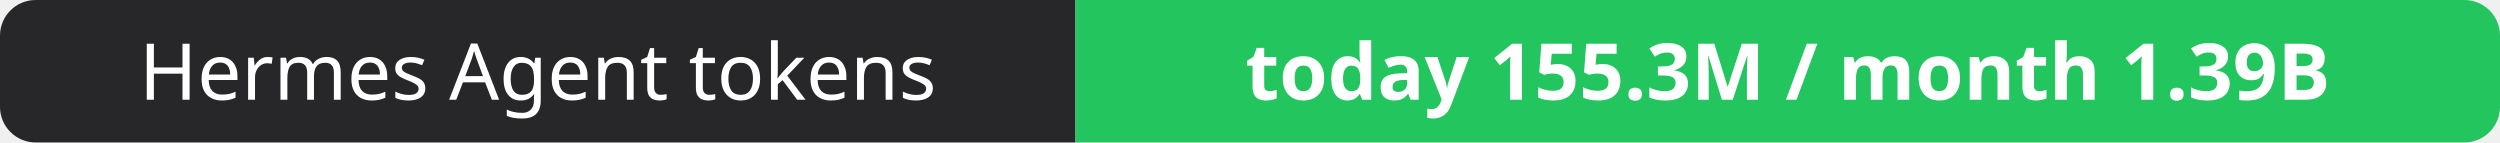
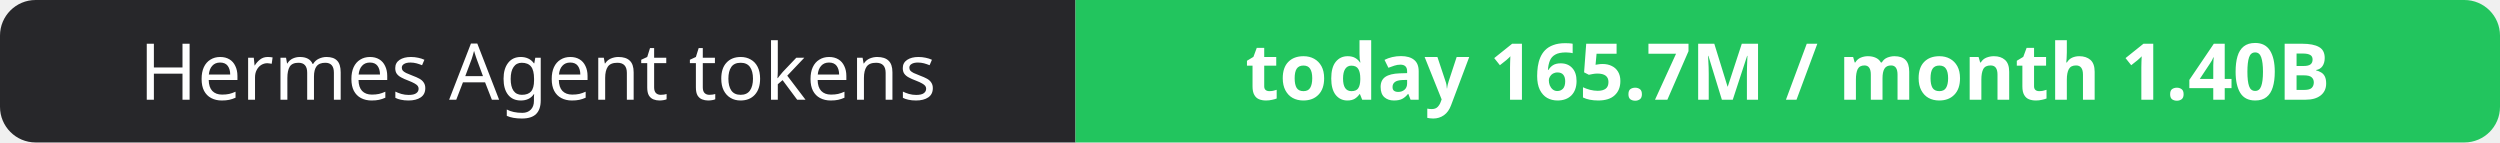
- <svg xmlns="http://www.w3.org/2000/svg" width="351" height="20" role="img" aria-label="Hermes Agent tokens: today 155.3M / month 1.39B">
+ <svg xmlns="http://www.w3.org/2000/svg" width="351" height="20" role="img" aria-label="Hermes Agent tokens: today 165.7M / month 1.40B">
  <clipPath id="r">
    <rect width="351" height="20" rx="5" fill="#fff" />
  </clipPath>
  <g clip-path="url(#r)">
    <rect width="151" height="20" fill="#27272a" />
    <rect x="151" width="200" height="20" fill="#22c55e" />
  </g>
  <g fill="#fff" text-anchor="middle" font-family="Verdana,Geneva,sans-serif" font-size="11">
    <text x="75.5" y="14">Hermes Agent tokens</text>
-     <text x="251.0" y="14" font-weight="700">today 155.3M / month 1.39B</text>
+     <text x="251.0" y="14" font-weight="700">today 165.7M / month 1.40B</text>
  </g>
</svg>
